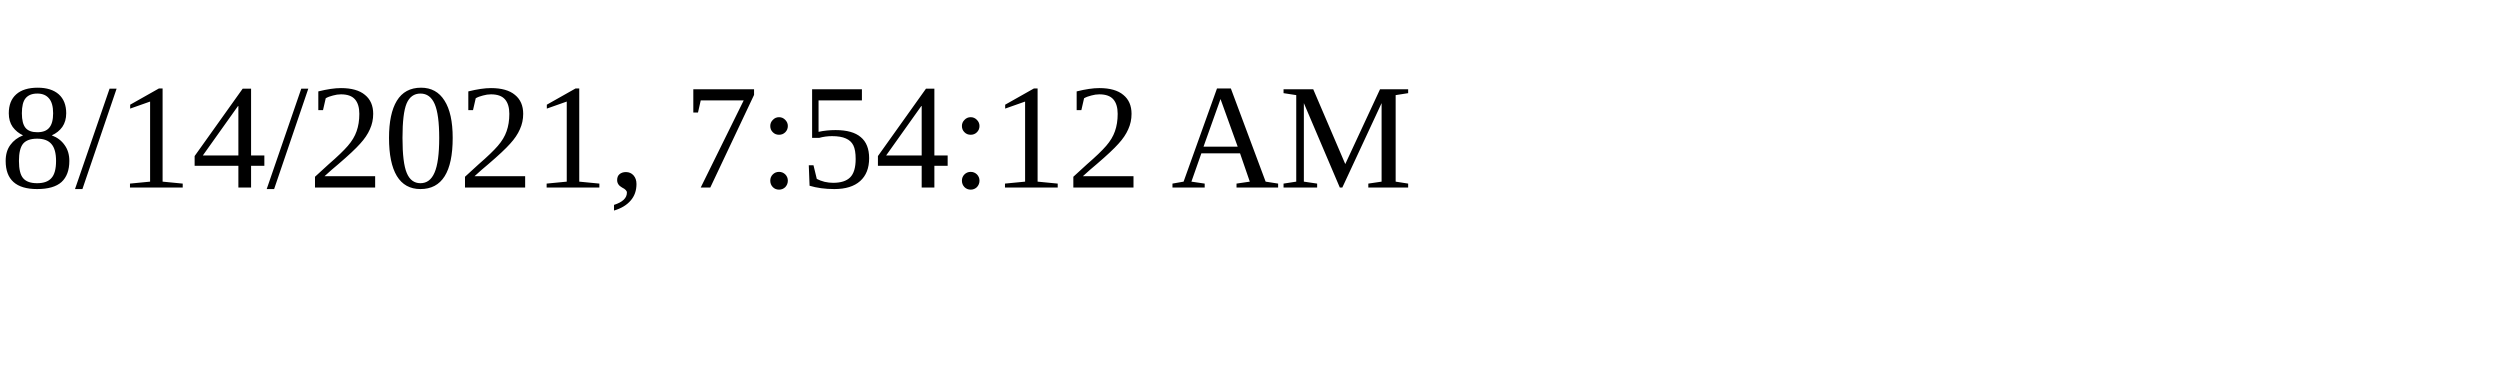
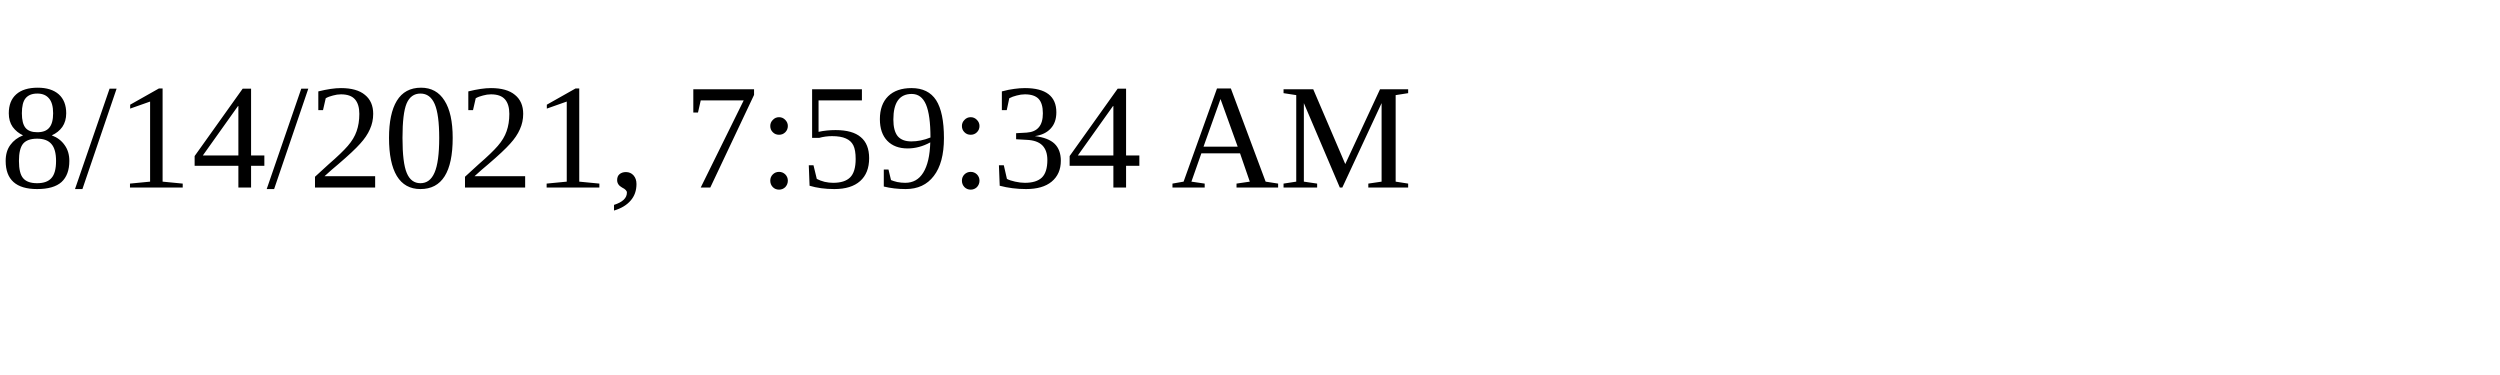
<svg xmlns="http://www.w3.org/2000/svg" height="30" width="200">
-   <text x="0" y="15">8/14/2021, 7:54:12 AM</text>
+   <text x="0" y="15">8/14/2021, 7:59:34 AM</text>
</svg>
